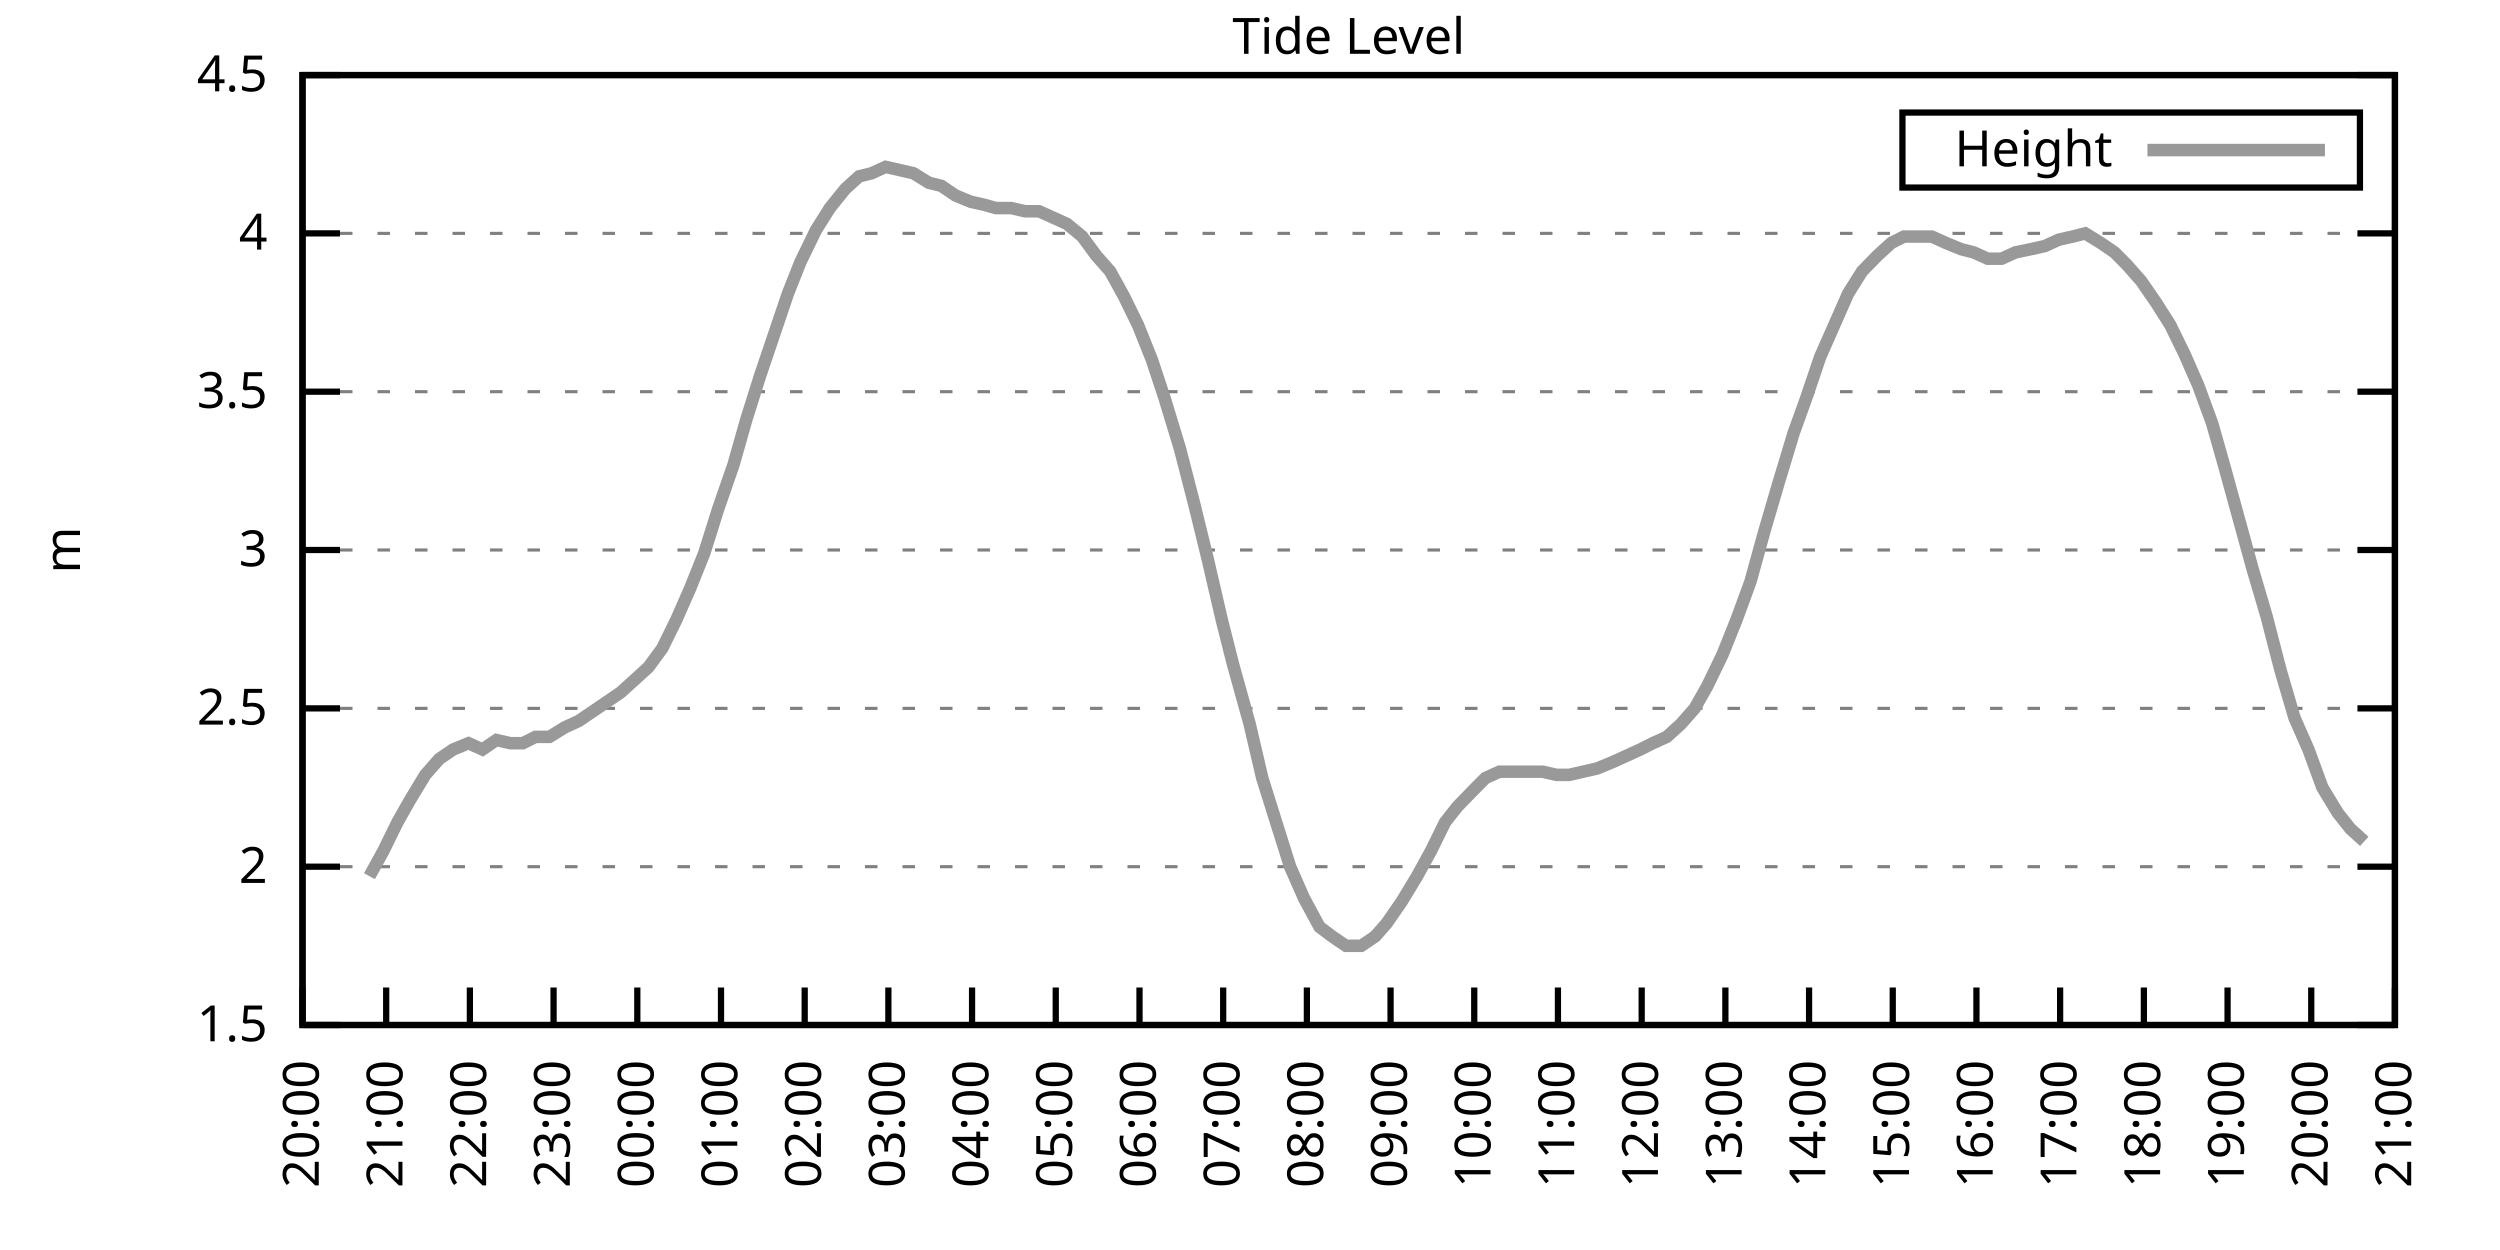
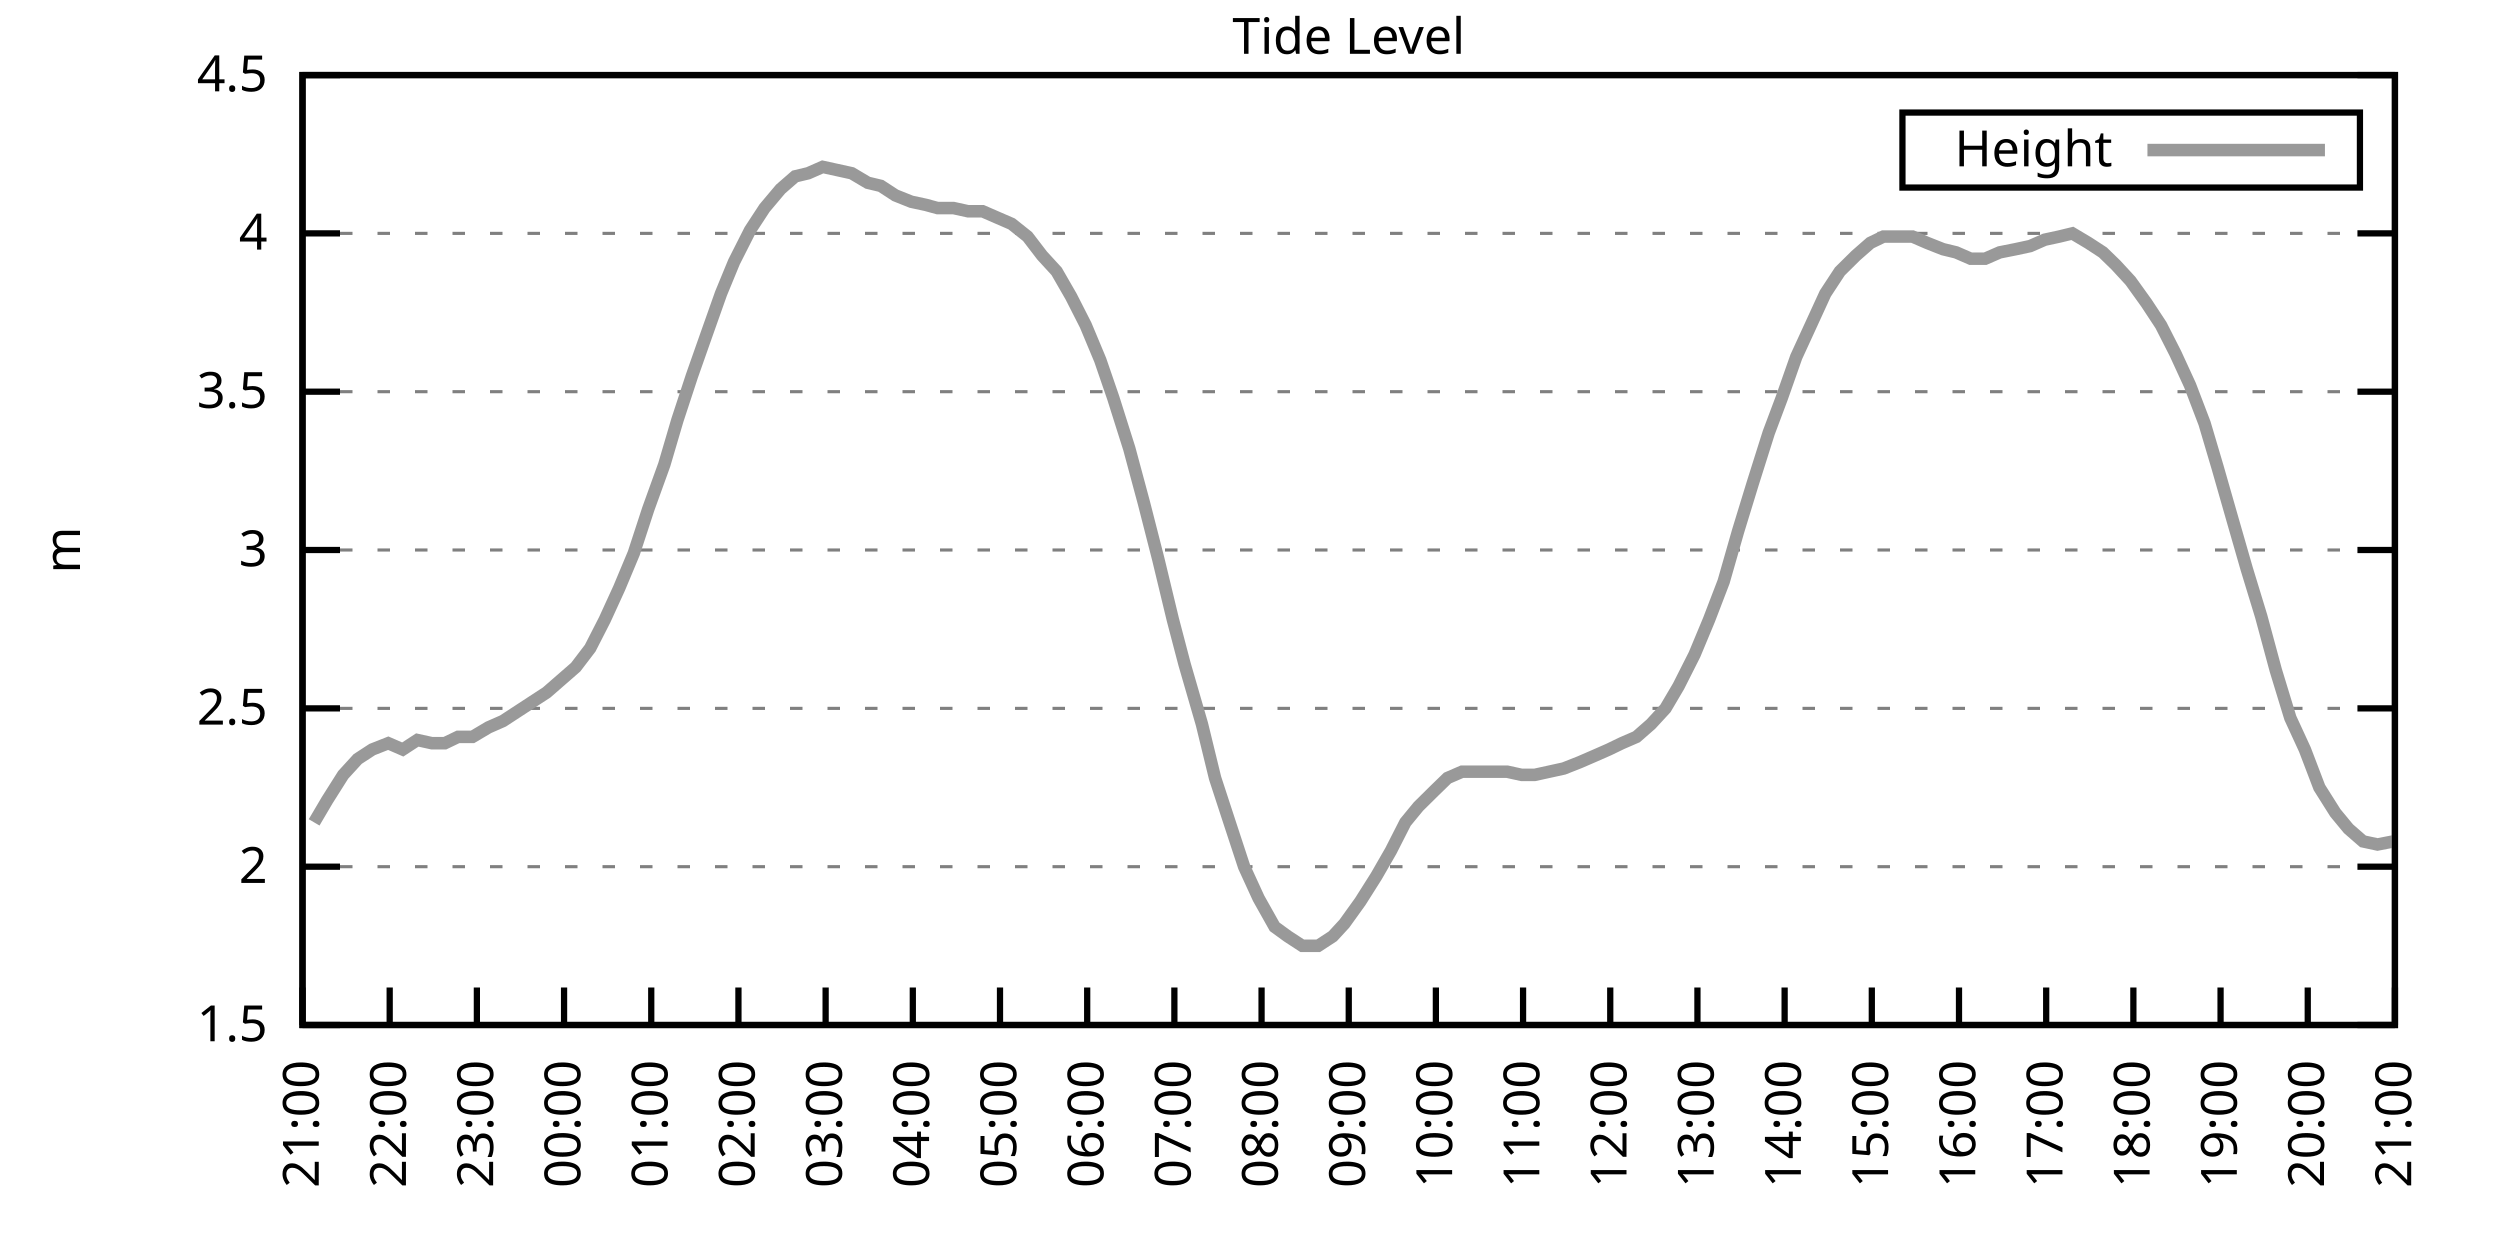
<svg xmlns="http://www.w3.org/2000/svg" xmlns:xlink="http://www.w3.org/1999/xlink" width="400" height="200" viewBox="0 0 400 200">
  <g id="gnuplot_canvas">
    <rect x="0" y="0" width="400" height="200" fill="none" />
    <defs>
      <circle id="gpDot" r="0.5" stroke-width="0.5" stroke="currentColor" />
      <path id="gpPt0" stroke-width="0.333" stroke="currentColor" d="M-1,0 h2 M0,-1 v2" />
      <path id="gpPt1" stroke-width="0.333" stroke="currentColor" d="M-1,-1 L1,1 M1,-1 L-1,1" />
      <path id="gpPt2" stroke-width="0.333" stroke="currentColor" d="M-1,0 L1,0 M0,-1 L0,1 M-1,-1 L1,1 M-1,1 L1,-1" />
      <rect id="gpPt3" stroke-width="0.333" stroke="currentColor" x="-1" y="-1" width="2" height="2" />
      <rect id="gpPt4" stroke-width="0.333" stroke="currentColor" fill="currentColor" x="-1" y="-1" width="2" height="2" />
      <circle id="gpPt5" stroke-width="0.333" stroke="currentColor" cx="0" cy="0" r="1" />
      <use xlink:href="#gpPt5" id="gpPt6" fill="currentColor" stroke="none" />
      <path id="gpPt7" stroke-width="0.333" stroke="currentColor" d="M0,-1.33 L-1.33,0.67 L1.33,0.67 z" />
      <use xlink:href="#gpPt7" id="gpPt8" fill="currentColor" stroke="none" />
      <use xlink:href="#gpPt7" id="gpPt9" stroke="currentColor" transform="rotate(180)" />
      <use xlink:href="#gpPt9" id="gpPt10" fill="currentColor" stroke="none" />
      <use xlink:href="#gpPt3" id="gpPt11" stroke="currentColor" transform="rotate(45)" />
      <use xlink:href="#gpPt11" id="gpPt12" fill="currentColor" stroke="none" />
      <path id="gpPt13" stroke-width="0.333" stroke="currentColor" d="M0,1.330 L1.265,0.411 L0.782,-1.067 L-0.782,-1.076 L-1.265,0.411 z" />
      <use xlink:href="#gpPt13" id="gpPt14" fill="currentColor" stroke="none" />
      <filter id="textbox" filterUnits="objectBoundingBox" x="0" y="0" height="1" width="1">
        <feFlood flood-color="white" flood-opacity="1" result="bgnd" />
        <feComposite in="SourceGraphic" in2="bgnd" operator="atop" />
      </filter>
      <filter id="greybox" filterUnits="objectBoundingBox" x="0" y="0" height="1" width="1">
        <feFlood flood-color="lightgrey" flood-opacity="1" result="grey" />
        <feComposite in="SourceGraphic" in2="grey" operator="atop" />
      </filter>
    </defs>
    <g fill="none" color="white" stroke="currentColor" stroke-width="1.00" stroke-linecap="butt" stroke-linejoin="miter">
</g>
    <g fill="none" color="black" stroke="currentColor" stroke-width="1.00" stroke-linecap="butt" stroke-linejoin="miter">
      <g stroke="none" shape-rendering="crispEdges">
        <polygon fill="rgb(255, 255, 255)" points="48.40,164.00 383.18,164.00 383.18,12.02 48.40,12.02 " />
      </g>
    </g>
    <g fill="none" color="black" stroke="currentColor" stroke-width="1.00" stroke-linecap="butt" stroke-linejoin="miter">
</g>
    <g fill="none" color="black" stroke="black" stroke-width="0.50" stroke-linecap="butt" stroke-linejoin="miter">
</g>
    <g fill="none" color="gray" stroke="currentColor" stroke-width="0.50" stroke-linecap="butt" stroke-linejoin="miter">
      <path stroke="gray" stroke-dasharray="2,4" class="gridline" d="M48.40,164.00 L383.19,164.00  " />
    </g>
    <g fill="none" color="gray" stroke="gray" stroke-width="1.00" stroke-linecap="butt" stroke-linejoin="miter">
</g>
    <g fill="none" color="black" stroke="currentColor" stroke-width="1.00" stroke-linecap="butt" stroke-linejoin="miter">
      <path stroke="black" d="M48.40,164.00 L54.40,164.00 M383.19,164.00 L377.19,164.00  " />
      <g transform="translate(42.80,166.60)" stroke="none" fill="black" font-family="Sans" font-size="8.00" text-anchor="end">
        <text>
          <tspan font-family="Sans"> 1.5</tspan>
        </text>
      </g>
    </g>
    <g fill="none" color="black" stroke="currentColor" stroke-width="1.00" stroke-linecap="butt" stroke-linejoin="miter">
</g>
    <g fill="none" color="black" stroke="black" stroke-width="0.50" stroke-linecap="butt" stroke-linejoin="miter">
</g>
    <g fill="none" color="gray" stroke="currentColor" stroke-width="0.50" stroke-linecap="butt" stroke-linejoin="miter">
      <path stroke="gray" stroke-dasharray="2,4" class="gridline" d="M48.40,138.67 L383.19,138.67  " />
    </g>
    <g fill="none" color="gray" stroke="gray" stroke-width="1.00" stroke-linecap="butt" stroke-linejoin="miter">
</g>
    <g fill="none" color="black" stroke="currentColor" stroke-width="1.00" stroke-linecap="butt" stroke-linejoin="miter">
      <path stroke="black" d="M48.40,138.67 L54.40,138.67 M383.19,138.67 L377.19,138.67  " />
      <g transform="translate(42.80,141.27)" stroke="none" fill="black" font-family="Sans" font-size="8.00" text-anchor="end">
        <text>
          <tspan font-family="Sans"> 2</tspan>
        </text>
      </g>
    </g>
    <g fill="none" color="black" stroke="currentColor" stroke-width="1.00" stroke-linecap="butt" stroke-linejoin="miter">
</g>
    <g fill="none" color="black" stroke="black" stroke-width="0.50" stroke-linecap="butt" stroke-linejoin="miter">
</g>
    <g fill="none" color="gray" stroke="currentColor" stroke-width="0.50" stroke-linecap="butt" stroke-linejoin="miter">
      <path stroke="gray" stroke-dasharray="2,4" class="gridline" d="M48.40,113.34 L383.19,113.34  " />
    </g>
    <g fill="none" color="gray" stroke="gray" stroke-width="1.00" stroke-linecap="butt" stroke-linejoin="miter">
</g>
    <g fill="none" color="black" stroke="currentColor" stroke-width="1.00" stroke-linecap="butt" stroke-linejoin="miter">
      <path stroke="black" d="M48.40,113.34 L54.40,113.34 M383.19,113.34 L377.19,113.34  " />
      <g transform="translate(42.80,115.94)" stroke="none" fill="black" font-family="Sans" font-size="8.00" text-anchor="end">
        <text>
          <tspan font-family="Sans"> 2.5</tspan>
        </text>
      </g>
    </g>
    <g fill="none" color="black" stroke="currentColor" stroke-width="1.00" stroke-linecap="butt" stroke-linejoin="miter">
</g>
    <g fill="none" color="black" stroke="black" stroke-width="0.50" stroke-linecap="butt" stroke-linejoin="miter">
</g>
    <g fill="none" color="gray" stroke="currentColor" stroke-width="0.50" stroke-linecap="butt" stroke-linejoin="miter">
      <path stroke="gray" stroke-dasharray="2,4" class="gridline" d="M48.40,88.00 L383.19,88.00  " />
    </g>
    <g fill="none" color="gray" stroke="gray" stroke-width="1.00" stroke-linecap="butt" stroke-linejoin="miter">
</g>
    <g fill="none" color="black" stroke="currentColor" stroke-width="1.00" stroke-linecap="butt" stroke-linejoin="miter">
      <path stroke="black" d="M48.40,88.00 L54.40,88.00 M383.19,88.00 L377.19,88.00  " />
      <g transform="translate(42.80,90.60)" stroke="none" fill="black" font-family="Sans" font-size="8.00" text-anchor="end">
        <text>
          <tspan font-family="Sans"> 3</tspan>
        </text>
      </g>
    </g>
    <g fill="none" color="black" stroke="currentColor" stroke-width="1.00" stroke-linecap="butt" stroke-linejoin="miter">
</g>
    <g fill="none" color="black" stroke="black" stroke-width="0.50" stroke-linecap="butt" stroke-linejoin="miter">
</g>
    <g fill="none" color="gray" stroke="currentColor" stroke-width="0.50" stroke-linecap="butt" stroke-linejoin="miter">
      <path stroke="gray" stroke-dasharray="2,4" class="gridline" d="M48.40,62.67 L383.19,62.67  " />
    </g>
    <g fill="none" color="gray" stroke="gray" stroke-width="1.00" stroke-linecap="butt" stroke-linejoin="miter">
</g>
    <g fill="none" color="black" stroke="currentColor" stroke-width="1.00" stroke-linecap="butt" stroke-linejoin="miter">
      <path stroke="black" d="M48.40,62.67 L54.40,62.67 M383.19,62.67 L377.19,62.67  " />
      <g transform="translate(42.80,65.27)" stroke="none" fill="black" font-family="Sans" font-size="8.00" text-anchor="end">
        <text>
          <tspan font-family="Sans"> 3.5</tspan>
        </text>
      </g>
    </g>
    <g fill="none" color="black" stroke="currentColor" stroke-width="1.00" stroke-linecap="butt" stroke-linejoin="miter">
</g>
    <g fill="none" color="black" stroke="black" stroke-width="0.50" stroke-linecap="butt" stroke-linejoin="miter">
</g>
    <g fill="none" color="gray" stroke="currentColor" stroke-width="0.50" stroke-linecap="butt" stroke-linejoin="miter">
      <path stroke="gray" stroke-dasharray="2,4" class="gridline" d="M48.40,37.34 L383.19,37.34  " />
    </g>
    <g fill="none" color="gray" stroke="gray" stroke-width="1.00" stroke-linecap="butt" stroke-linejoin="miter">
</g>
    <g fill="none" color="black" stroke="currentColor" stroke-width="1.00" stroke-linecap="butt" stroke-linejoin="miter">
      <path stroke="black" d="M48.40,37.34 L54.40,37.34 M383.19,37.34 L377.19,37.34  " />
      <g transform="translate(42.80,39.94)" stroke="none" fill="black" font-family="Sans" font-size="8.00" text-anchor="end">
        <text>
          <tspan font-family="Sans"> 4</tspan>
        </text>
      </g>
    </g>
    <g fill="none" color="black" stroke="currentColor" stroke-width="1.00" stroke-linecap="butt" stroke-linejoin="miter">
</g>
    <g fill="none" color="black" stroke="black" stroke-width="0.50" stroke-linecap="butt" stroke-linejoin="miter">
</g>
    <g fill="none" color="gray" stroke="currentColor" stroke-width="0.50" stroke-linecap="butt" stroke-linejoin="miter">
      <path stroke="gray" stroke-dasharray="2,4" class="gridline" d="M48.40,12.01 L383.19,12.01  " />
    </g>
    <g fill="none" color="gray" stroke="gray" stroke-width="1.00" stroke-linecap="butt" stroke-linejoin="miter">
</g>
    <g fill="none" color="black" stroke="currentColor" stroke-width="1.00" stroke-linecap="butt" stroke-linejoin="miter">
      <path stroke="black" d="M48.40,12.01 L54.40,12.01 M383.19,12.01 L377.19,12.01  " />
      <g transform="translate(42.80,14.61)" stroke="none" fill="black" font-family="Sans" font-size="8.00" text-anchor="end">
        <text>
          <tspan font-family="Sans"> 4.5</tspan>
        </text>
      </g>
    </g>
    <g fill="none" color="black" stroke="currentColor" stroke-width="1.00" stroke-linecap="butt" stroke-linejoin="miter">
      <path stroke="black" d="M48.40,164.00 L48.40,158.00  " />
      <g transform="translate(51.00,169.60) rotate(270.00)" stroke="none" fill="black" font-family="Sans" font-size="8.00" text-anchor="end">
        <text>
-           <tspan font-family="Sans">20:00</tspan>
-         </text>
-       </g>
-     </g>
-     <g fill="none" color="black" stroke="currentColor" stroke-width="1.00" stroke-linecap="butt" stroke-linejoin="miter">
-       <path stroke="black" d="M61.79,164.00 L61.79,158.00  " />
-       <g transform="translate(64.39,169.60) rotate(270.00)" stroke="none" fill="black" font-family="Sans" font-size="8.00" text-anchor="end">
-         <text>
          <tspan font-family="Sans">21:00</tspan>
        </text>
      </g>
    </g>
    <g fill="none" color="black" stroke="currentColor" stroke-width="1.00" stroke-linecap="butt" stroke-linejoin="miter">
-       <path stroke="black" d="M75.18,164.00 L75.18,158.00  " />
-       <g transform="translate(77.78,169.60) rotate(270.00)" stroke="none" fill="black" font-family="Sans" font-size="8.00" text-anchor="end">
+       <path stroke="black" d="M62.35,164.00 L62.35,158.00  " />
+       <g transform="translate(64.95,169.60) rotate(270.00)" stroke="none" fill="black" font-family="Sans" font-size="8.00" text-anchor="end">
        <text>
          <tspan font-family="Sans">22:00</tspan>
        </text>
      </g>
    </g>
    <g fill="none" color="black" stroke="currentColor" stroke-width="1.00" stroke-linecap="butt" stroke-linejoin="miter">
-       <path stroke="black" d="M88.57,164.00 L88.57,158.00  " />
-       <g transform="translate(91.17,169.60) rotate(270.00)" stroke="none" fill="black" font-family="Sans" font-size="8.00" text-anchor="end">
+       <path stroke="black" d="M76.30,164.00 L76.30,158.00  " />
+       <g transform="translate(78.90,169.60) rotate(270.00)" stroke="none" fill="black" font-family="Sans" font-size="8.00" text-anchor="end">
        <text>
          <tspan font-family="Sans">23:00</tspan>
        </text>
      </g>
    </g>
    <g fill="none" color="black" stroke="currentColor" stroke-width="1.00" stroke-linecap="butt" stroke-linejoin="miter">
-       <path stroke="black" d="M101.97,164.00 L101.97,158.00  " />
-       <g transform="translate(104.57,169.60) rotate(270.00)" stroke="none" fill="black" font-family="Sans" font-size="8.00" text-anchor="end">
+       <path stroke="black" d="M90.25,164.00 L90.25,158.00  " />
+       <g transform="translate(92.85,169.60) rotate(270.00)" stroke="none" fill="black" font-family="Sans" font-size="8.00" text-anchor="end">
        <text>
          <tspan font-family="Sans">00:00</tspan>
        </text>
      </g>
    </g>
    <g fill="none" color="black" stroke="currentColor" stroke-width="1.00" stroke-linecap="butt" stroke-linejoin="miter">
-       <path stroke="black" d="M115.36,164.00 L115.36,158.00  " />
-       <g transform="translate(117.96,169.60) rotate(270.00)" stroke="none" fill="black" font-family="Sans" font-size="8.00" text-anchor="end">
+       <path stroke="black" d="M104.20,164.00 L104.20,158.00  " />
+       <g transform="translate(106.80,169.60) rotate(270.00)" stroke="none" fill="black" font-family="Sans" font-size="8.00" text-anchor="end">
        <text>
          <tspan font-family="Sans">01:00</tspan>
        </text>
      </g>
    </g>
    <g fill="none" color="black" stroke="currentColor" stroke-width="1.00" stroke-linecap="butt" stroke-linejoin="miter">
-       <path stroke="black" d="M128.75,164.00 L128.75,158.00  " />
-       <g transform="translate(131.35,169.60) rotate(270.00)" stroke="none" fill="black" font-family="Sans" font-size="8.00" text-anchor="end">
+       <path stroke="black" d="M118.15,164.00 L118.15,158.00  " />
+       <g transform="translate(120.75,169.60) rotate(270.00)" stroke="none" fill="black" font-family="Sans" font-size="8.00" text-anchor="end">
        <text>
          <tspan font-family="Sans">02:00</tspan>
        </text>
      </g>
    </g>
    <g fill="none" color="black" stroke="currentColor" stroke-width="1.00" stroke-linecap="butt" stroke-linejoin="miter">
-       <path stroke="black" d="M142.14,164.00 L142.14,158.00  " />
-       <g transform="translate(144.74,169.60) rotate(270.00)" stroke="none" fill="black" font-family="Sans" font-size="8.00" text-anchor="end">
+       <path stroke="black" d="M132.10,164.00 L132.10,158.00  " />
+       <g transform="translate(134.70,169.60) rotate(270.00)" stroke="none" fill="black" font-family="Sans" font-size="8.00" text-anchor="end">
        <text>
          <tspan font-family="Sans">03:00</tspan>
        </text>
      </g>
    </g>
    <g fill="none" color="black" stroke="currentColor" stroke-width="1.00" stroke-linecap="butt" stroke-linejoin="miter">
-       <path stroke="black" d="M155.53,164.00 L155.53,158.00  " />
-       <g transform="translate(158.13,169.60) rotate(270.00)" stroke="none" fill="black" font-family="Sans" font-size="8.00" text-anchor="end">
+       <path stroke="black" d="M146.05,164.00 L146.05,158.00  " />
+       <g transform="translate(148.65,169.60) rotate(270.00)" stroke="none" fill="black" font-family="Sans" font-size="8.00" text-anchor="end">
        <text>
          <tspan font-family="Sans">04:00</tspan>
        </text>
      </g>
    </g>
    <g fill="none" color="black" stroke="currentColor" stroke-width="1.00" stroke-linecap="butt" stroke-linejoin="miter">
-       <path stroke="black" d="M168.92,164.00 L168.92,158.00  " />
-       <g transform="translate(171.52,169.60) rotate(270.00)" stroke="none" fill="black" font-family="Sans" font-size="8.00" text-anchor="end">
+       <path stroke="black" d="M160.00,164.00 L160.00,158.00  " />
+       <g transform="translate(162.60,169.60) rotate(270.00)" stroke="none" fill="black" font-family="Sans" font-size="8.00" text-anchor="end">
        <text>
          <tspan font-family="Sans">05:00</tspan>
        </text>
      </g>
    </g>
    <g fill="none" color="black" stroke="currentColor" stroke-width="1.00" stroke-linecap="butt" stroke-linejoin="miter">
-       <path stroke="black" d="M182.32,164.00 L182.32,158.00  " />
-       <g transform="translate(184.92,169.60) rotate(270.00)" stroke="none" fill="black" font-family="Sans" font-size="8.00" text-anchor="end">
+       <path stroke="black" d="M173.95,164.00 L173.95,158.00  " />
+       <g transform="translate(176.55,169.60) rotate(270.00)" stroke="none" fill="black" font-family="Sans" font-size="8.00" text-anchor="end">
        <text>
          <tspan font-family="Sans">06:00</tspan>
        </text>
      </g>
    </g>
    <g fill="none" color="black" stroke="currentColor" stroke-width="1.00" stroke-linecap="butt" stroke-linejoin="miter">
-       <path stroke="black" d="M195.71,164.00 L195.71,158.00  " />
-       <g transform="translate(198.31,169.60) rotate(270.00)" stroke="none" fill="black" font-family="Sans" font-size="8.00" text-anchor="end">
+       <path stroke="black" d="M187.90,164.00 L187.90,158.00  " />
+       <g transform="translate(190.50,169.60) rotate(270.00)" stroke="none" fill="black" font-family="Sans" font-size="8.00" text-anchor="end">
        <text>
          <tspan font-family="Sans">07:00</tspan>
        </text>
      </g>
    </g>
    <g fill="none" color="black" stroke="currentColor" stroke-width="1.00" stroke-linecap="butt" stroke-linejoin="miter">
-       <path stroke="black" d="M209.10,164.00 L209.10,158.00  " />
-       <g transform="translate(211.70,169.60) rotate(270.00)" stroke="none" fill="black" font-family="Sans" font-size="8.00" text-anchor="end">
+       <path stroke="black" d="M201.85,164.00 L201.85,158.00  " />
+       <g transform="translate(204.45,169.60) rotate(270.00)" stroke="none" fill="black" font-family="Sans" font-size="8.00" text-anchor="end">
        <text>
          <tspan font-family="Sans">08:00</tspan>
        </text>
      </g>
    </g>
    <g fill="none" color="black" stroke="currentColor" stroke-width="1.00" stroke-linecap="butt" stroke-linejoin="miter">
-       <path stroke="black" d="M222.49,164.00 L222.49,158.00  " />
-       <g transform="translate(225.09,169.60) rotate(270.00)" stroke="none" fill="black" font-family="Sans" font-size="8.00" text-anchor="end">
+       <path stroke="black" d="M215.80,164.00 L215.80,158.00  " />
+       <g transform="translate(218.40,169.60) rotate(270.00)" stroke="none" fill="black" font-family="Sans" font-size="8.00" text-anchor="end">
        <text>
          <tspan font-family="Sans">09:00</tspan>
        </text>
      </g>
    </g>
    <g fill="none" color="black" stroke="currentColor" stroke-width="1.00" stroke-linecap="butt" stroke-linejoin="miter">
-       <path stroke="black" d="M235.88,164.00 L235.88,158.00  " />
-       <g transform="translate(238.48,169.60) rotate(270.00)" stroke="none" fill="black" font-family="Sans" font-size="8.00" text-anchor="end">
+       <path stroke="black" d="M229.74,164.00 L229.74,158.00  " />
+       <g transform="translate(232.34,169.60) rotate(270.00)" stroke="none" fill="black" font-family="Sans" font-size="8.00" text-anchor="end">
        <text>
          <tspan font-family="Sans">10:00</tspan>
        </text>
      </g>
    </g>
    <g fill="none" color="black" stroke="currentColor" stroke-width="1.00" stroke-linecap="butt" stroke-linejoin="miter">
-       <path stroke="black" d="M249.27,164.00 L249.27,158.00  " />
-       <g transform="translate(251.87,169.60) rotate(270.00)" stroke="none" fill="black" font-family="Sans" font-size="8.00" text-anchor="end">
+       <path stroke="black" d="M243.69,164.00 L243.69,158.00  " />
+       <g transform="translate(246.29,169.60) rotate(270.00)" stroke="none" fill="black" font-family="Sans" font-size="8.00" text-anchor="end">
        <text>
          <tspan font-family="Sans">11:00</tspan>
        </text>
      </g>
    </g>
    <g fill="none" color="black" stroke="currentColor" stroke-width="1.00" stroke-linecap="butt" stroke-linejoin="miter">
-       <path stroke="black" d="M262.67,164.00 L262.67,158.00  " />
-       <g transform="translate(265.27,169.60) rotate(270.00)" stroke="none" fill="black" font-family="Sans" font-size="8.00" text-anchor="end">
+       <path stroke="black" d="M257.64,164.00 L257.64,158.00  " />
+       <g transform="translate(260.24,169.60) rotate(270.00)" stroke="none" fill="black" font-family="Sans" font-size="8.00" text-anchor="end">
        <text>
          <tspan font-family="Sans">12:00</tspan>
        </text>
      </g>
    </g>
    <g fill="none" color="black" stroke="currentColor" stroke-width="1.00" stroke-linecap="butt" stroke-linejoin="miter">
-       <path stroke="black" d="M276.06,164.00 L276.06,158.00  " />
-       <g transform="translate(278.66,169.60) rotate(270.00)" stroke="none" fill="black" font-family="Sans" font-size="8.00" text-anchor="end">
+       <path stroke="black" d="M271.59,164.00 L271.59,158.00  " />
+       <g transform="translate(274.19,169.60) rotate(270.00)" stroke="none" fill="black" font-family="Sans" font-size="8.00" text-anchor="end">
        <text>
          <tspan font-family="Sans">13:00</tspan>
        </text>
      </g>
    </g>
    <g fill="none" color="black" stroke="currentColor" stroke-width="1.00" stroke-linecap="butt" stroke-linejoin="miter">
-       <path stroke="black" d="M289.45,164.00 L289.45,158.00  " />
-       <g transform="translate(292.05,169.60) rotate(270.00)" stroke="none" fill="black" font-family="Sans" font-size="8.00" text-anchor="end">
+       <path stroke="black" d="M285.54,164.00 L285.54,158.00  " />
+       <g transform="translate(288.14,169.60) rotate(270.00)" stroke="none" fill="black" font-family="Sans" font-size="8.00" text-anchor="end">
        <text>
          <tspan font-family="Sans">14:00</tspan>
        </text>
      </g>
    </g>
    <g fill="none" color="black" stroke="currentColor" stroke-width="1.00" stroke-linecap="butt" stroke-linejoin="miter">
-       <path stroke="black" d="M302.84,164.00 L302.84,158.00  " />
-       <g transform="translate(305.44,169.60) rotate(270.00)" stroke="none" fill="black" font-family="Sans" font-size="8.00" text-anchor="end">
+       <path stroke="black" d="M299.49,164.00 L299.49,158.00  " />
+       <g transform="translate(302.09,169.60) rotate(270.00)" stroke="none" fill="black" font-family="Sans" font-size="8.00" text-anchor="end">
        <text>
          <tspan font-family="Sans">15:00</tspan>
        </text>
      </g>
    </g>
    <g fill="none" color="black" stroke="currentColor" stroke-width="1.00" stroke-linecap="butt" stroke-linejoin="miter">
-       <path stroke="black" d="M316.23,164.00 L316.23,158.00  " />
-       <g transform="translate(318.83,169.60) rotate(270.00)" stroke="none" fill="black" font-family="Sans" font-size="8.00" text-anchor="end">
+       <path stroke="black" d="M313.44,164.00 L313.44,158.00  " />
+       <g transform="translate(316.04,169.60) rotate(270.00)" stroke="none" fill="black" font-family="Sans" font-size="8.00" text-anchor="end">
        <text>
          <tspan font-family="Sans">16:00</tspan>
        </text>
      </g>
    </g>
    <g fill="none" color="black" stroke="currentColor" stroke-width="1.00" stroke-linecap="butt" stroke-linejoin="miter">
-       <path stroke="black" d="M329.62,164.00 L329.62,158.00  " />
-       <g transform="translate(332.22,169.60) rotate(270.00)" stroke="none" fill="black" font-family="Sans" font-size="8.00" text-anchor="end">
+       <path stroke="black" d="M327.39,164.00 L327.39,158.00  " />
+       <g transform="translate(329.99,169.60) rotate(270.00)" stroke="none" fill="black" font-family="Sans" font-size="8.00" text-anchor="end">
        <text>
          <tspan font-family="Sans">17:00</tspan>
        </text>
      </g>
    </g>
    <g fill="none" color="black" stroke="currentColor" stroke-width="1.00" stroke-linecap="butt" stroke-linejoin="miter">
-       <path stroke="black" d="M343.02,164.00 L343.02,158.00  " />
-       <g transform="translate(345.62,169.60) rotate(270.00)" stroke="none" fill="black" font-family="Sans" font-size="8.00" text-anchor="end">
+       <path stroke="black" d="M341.34,164.00 L341.34,158.00  " />
+       <g transform="translate(343.94,169.60) rotate(270.00)" stroke="none" fill="black" font-family="Sans" font-size="8.00" text-anchor="end">
        <text>
          <tspan font-family="Sans">18:00</tspan>
        </text>
      </g>
    </g>
    <g fill="none" color="black" stroke="currentColor" stroke-width="1.00" stroke-linecap="butt" stroke-linejoin="miter">
-       <path stroke="black" d="M356.41,164.00 L356.41,158.00  " />
-       <g transform="translate(359.01,169.60) rotate(270.00)" stroke="none" fill="black" font-family="Sans" font-size="8.00" text-anchor="end">
+       <path stroke="black" d="M355.29,164.00 L355.29,158.00  " />
+       <g transform="translate(357.89,169.60) rotate(270.00)" stroke="none" fill="black" font-family="Sans" font-size="8.00" text-anchor="end">
        <text>
          <tspan font-family="Sans">19:00</tspan>
        </text>
      </g>
    </g>
    <g fill="none" color="black" stroke="currentColor" stroke-width="1.00" stroke-linecap="butt" stroke-linejoin="miter">
-       <path stroke="black" d="M369.80,164.00 L369.80,158.00  " />
-       <g transform="translate(372.40,169.60) rotate(270.00)" stroke="none" fill="black" font-family="Sans" font-size="8.00" text-anchor="end">
+       <path stroke="black" d="M369.24,164.00 L369.24,158.00  " />
+       <g transform="translate(371.84,169.60) rotate(270.00)" stroke="none" fill="black" font-family="Sans" font-size="8.00" text-anchor="end">
        <text>
          <tspan font-family="Sans">20:00</tspan>
        </text>
      </g>
    </g>
    <g fill="none" color="black" stroke="currentColor" stroke-width="1.00" stroke-linecap="butt" stroke-linejoin="miter">
      <path stroke="black" d="M383.19,164.00 L383.19,158.00  " />
      <g transform="translate(385.79,169.60) rotate(270.00)" stroke="none" fill="black" font-family="Sans" font-size="8.00" text-anchor="end">
        <text>
          <tspan font-family="Sans">21:00</tspan>
        </text>
      </g>
    </g>
    <g fill="none" color="black" stroke="currentColor" stroke-width="1.00" stroke-linecap="butt" stroke-linejoin="miter">
</g>
    <g fill="none" color="black" stroke="currentColor" stroke-width="1.00" stroke-linecap="butt" stroke-linejoin="miter">
      <path stroke="black" d="M48.40,12.01 L48.40,164.00 L383.19,164.00 L383.19,12.01 L48.40,12.01 Z  " />
    </g>
    <g fill="none" color="black" stroke="currentColor" stroke-width="1.00" stroke-linecap="butt" stroke-linejoin="miter">
</g>
    <g fill="none" color="black" stroke="currentColor" stroke-width="1.00" stroke-linecap="butt" stroke-linejoin="miter">
      <path stroke="black" d="M304.39,30.01 L304.39,18.01 L377.59,18.01 L377.59,30.01 L304.39,30.01 Z  " />
    </g>
    <g id="Tide_level_plot_1">
      <g fill="none" color="white" stroke="black" stroke-width="2.00" stroke-linecap="butt" stroke-linejoin="miter">
</g>
      <g fill="none" color="black" stroke="currentColor" stroke-width="2.00" stroke-linecap="butt" stroke-linejoin="miter">
        <g transform="translate(337.99,26.61)" stroke="none" fill="black" font-family="Sans" font-size="8.00" text-anchor="end">
          <text>
            <tspan font-family="Sans">Height</tspan>
          </text>
        </g>
      </g>
      <g fill="none" color="black" stroke="currentColor" stroke-width="2.00" stroke-linecap="butt" stroke-linejoin="miter">
-         <path stroke="rgb(153, 153, 153)" d="M343.59,24.01 L371.99,24.01 M59.11,140.19 L61.35,136.14 L63.58,131.58 L65.59,128.03 L68.04,123.98 L70.27,121.44   L72.50,119.92 L74.96,118.91 L77.19,119.92 L79.42,118.40 L81.66,118.91 L83.66,118.91 L85.67,117.90 L87.91,117.90   L90.36,116.38 L92.59,115.36 L97.06,112.32 L99.29,110.80 L101.52,108.78 L103.75,106.75 L105.98,103.71 L108.22,99.15   L110.45,94.08 L112.68,88.51 L114.91,81.42 L117.37,74.33 L119.38,67.23 L121.61,60.14 L123.84,53.55 L126.07,46.97   L128.08,41.90 L130.54,36.84 L132.77,33.29 L135.22,30.25 L137.45,28.22 L139.46,27.72 L141.69,26.70 L143.93,27.21   L146.16,27.72 L148.61,29.24 L150.62,29.74 L152.85,31.26 L155.31,32.28 L157.54,32.78 L159.33,33.29 L161.78,33.29   L164.01,33.80 L166.25,33.80 L168.48,34.81 L170.71,35.82 L173.17,37.85 L175.40,40.89 L177.63,43.42 L179.86,47.47   L182.09,52.03 L184.32,57.61 L186.33,63.69 L188.79,71.79 L191.02,80.41 L193.25,89.52 L195.48,99.15 L197.27,106.24   L199.95,115.87 L201.96,124.48 L204.19,131.58 L206.42,138.67 L208.65,143.73 L211.11,148.29 L213.12,149.81 L215.35,151.33   L217.80,151.33 L220.04,149.81 L221.82,147.79 L224.28,144.24 L226.73,140.19 L228.96,136.14 L231.20,131.58 L233.20,129.04   L235.66,126.51 L237.67,124.48 L239.90,123.47 L242.36,123.47 L244.36,123.47 L246.82,123.47 L249.05,123.98 L251.06,123.98   L253.29,123.47 L255.52,122.96 L257.98,121.95 L260.21,120.94 L262.44,119.92 L264.45,118.91 L266.68,117.90 L268.92,115.87   L271.15,113.34 L273.16,109.79 L275.61,104.72 L277.84,99.15 L280.07,93.07 L282.31,84.97 L284.54,77.37 L286.99,69.26   L289.00,63.69 L291.23,57.10 L293.47,52.03 L295.70,46.97 L297.93,43.42 L300.39,40.89 L302.62,38.86 L304.63,37.85   L306.86,37.85 L309.09,37.85 L311.32,38.86 L313.78,39.87 L315.79,40.38 L318.02,41.39 L320.25,41.39 L322.48,40.38   L324.94,39.87 L327.17,39.37 L329.40,38.35 L331.63,37.85 L333.64,37.34 L336.10,38.86 L338.33,40.38 L340.34,42.41   L342.57,44.94 L345.02,48.49 L347.26,52.03 L349.49,56.59 L351.72,61.66 L353.95,67.74 L355.96,74.83 L358.19,82.94   L360.42,91.04 L362.66,98.64 L364.89,107.26 L367.12,114.86 L369.35,119.92 L371.58,126.00 L374.04,130.06 L376.05,132.59   L378.28,134.62  " />
+         <path stroke="rgb(153, 153, 153)" d="M343.59,24.01 L371.99,24.01 M50.26,131.58 L52.35,128.03 L54.91,123.98 L57.23,121.44 L59.56,119.92 L62.12,118.91   L64.44,119.92 L66.77,118.40 L69.09,118.91 L71.18,118.91 L73.28,117.90 L75.60,117.90 L78.16,116.38 L80.48,115.36   L85.13,112.32 L87.46,110.80 L89.78,108.78 L92.11,106.75 L94.43,103.71 L96.76,99.15 L99.08,94.08 L101.41,88.51   L103.73,81.42 L106.29,74.33 L108.38,67.23 L110.71,60.14 L113.03,53.55 L115.36,46.97 L117.45,41.90 L120.01,36.84   L122.33,33.29 L124.89,30.25 L127.22,28.22 L129.31,27.72 L131.63,26.70 L133.96,27.21 L136.28,27.72 L138.84,29.24   L140.93,29.74 L143.26,31.26 L145.81,32.28 L148.14,32.78 L150.00,33.29 L152.56,33.29 L154.88,33.80 L157.21,33.80   L159.53,34.81 L161.86,35.82 L164.41,37.85 L166.74,40.89 L169.06,43.42 L171.39,47.47 L173.71,52.03 L176.04,57.61   L178.13,63.69 L180.69,71.79 L183.01,80.41 L185.34,89.52 L187.66,99.15 L189.52,106.24 L192.31,115.87 L194.41,124.48   L196.73,131.58 L199.06,138.67 L201.38,143.73 L203.94,148.29 L206.03,149.81 L208.36,151.33 L210.91,151.33 L213.24,149.81   L215.10,147.79 L217.65,144.24 L220.21,140.19 L222.54,136.14 L224.86,131.58 L226.95,129.04 L229.51,126.51 L231.60,124.48   L233.93,123.47 L236.49,123.47 L238.58,123.47 L241.14,123.47 L243.46,123.98 L245.55,123.98 L247.88,123.47 L250.20,122.96   L252.76,121.95 L255.09,120.94 L257.41,119.92 L259.50,118.91 L261.83,117.90 L264.15,115.87 L266.48,113.34 L268.57,109.79   L271.13,104.72 L273.45,99.15 L275.78,93.07 L278.10,84.97 L280.43,77.37 L282.99,69.26 L285.08,63.69 L287.40,57.10   L289.73,52.03 L292.05,46.97 L294.38,43.42 L296.94,40.89 L299.26,38.86 L301.35,37.85 L303.68,37.85 L306.00,37.85   L308.33,38.86 L310.88,39.87 L312.98,40.38 L315.30,41.39 L317.63,41.39 L319.95,40.38 L322.51,39.87 L324.83,39.37   L327.16,38.35 L329.48,37.85 L331.58,37.34 L334.13,38.86 L336.46,40.38 L338.55,42.41 L340.88,44.94 L343.43,48.49   L345.76,52.03 L348.08,56.59 L350.41,61.66 L352.73,67.74 L354.83,74.83 L357.15,82.94 L359.48,91.04 L361.80,98.64   L364.13,107.26 L366.45,114.86 L368.78,119.92 L371.10,126.00 L373.66,130.06 L375.75,132.59 L378.08,134.62 L380.40,135.12   L382.96,134.62  " />
      </g>
    </g>
    <g fill="none" color="black" stroke="currentColor" stroke-width="2.00" stroke-linecap="butt" stroke-linejoin="miter">
</g>
    <g fill="none" color="black" stroke="black" stroke-width="1.00" stroke-linecap="butt" stroke-linejoin="miter">
</g>
    <g fill="none" color="black" stroke="currentColor" stroke-width="1.00" stroke-linecap="butt" stroke-linejoin="miter">
      <path stroke="black" d="M48.40,12.01 L48.40,164.00 L383.19,164.00 L383.19,12.01 L48.40,12.01 Z  " />
      <g transform="translate(12.80,88.01) rotate(270.00)" stroke="none" fill="black" font-family="Sans" font-size="8.00" text-anchor="middle">
        <text>
          <tspan font-family="Sans">m</tspan>
        </text>
      </g>
    </g>
    <g fill="none" color="black" stroke="currentColor" stroke-width="1.00" stroke-linecap="butt" stroke-linejoin="miter">
</g>
    <g fill="none" color="black" stroke="currentColor" stroke-width="1.00" stroke-linecap="butt" stroke-linejoin="miter">
      <g transform="translate(215.79,8.61)" stroke="none" fill="black" font-family="Sans" font-size="8.00" text-anchor="middle">
        <text>
          <tspan font-family="Sans">Tide Level</tspan>
        </text>
      </g>
    </g>
    <g fill="none" color="black" stroke="currentColor" stroke-width="1.00" stroke-linecap="butt" stroke-linejoin="miter">
</g>
  </g>
</svg>
